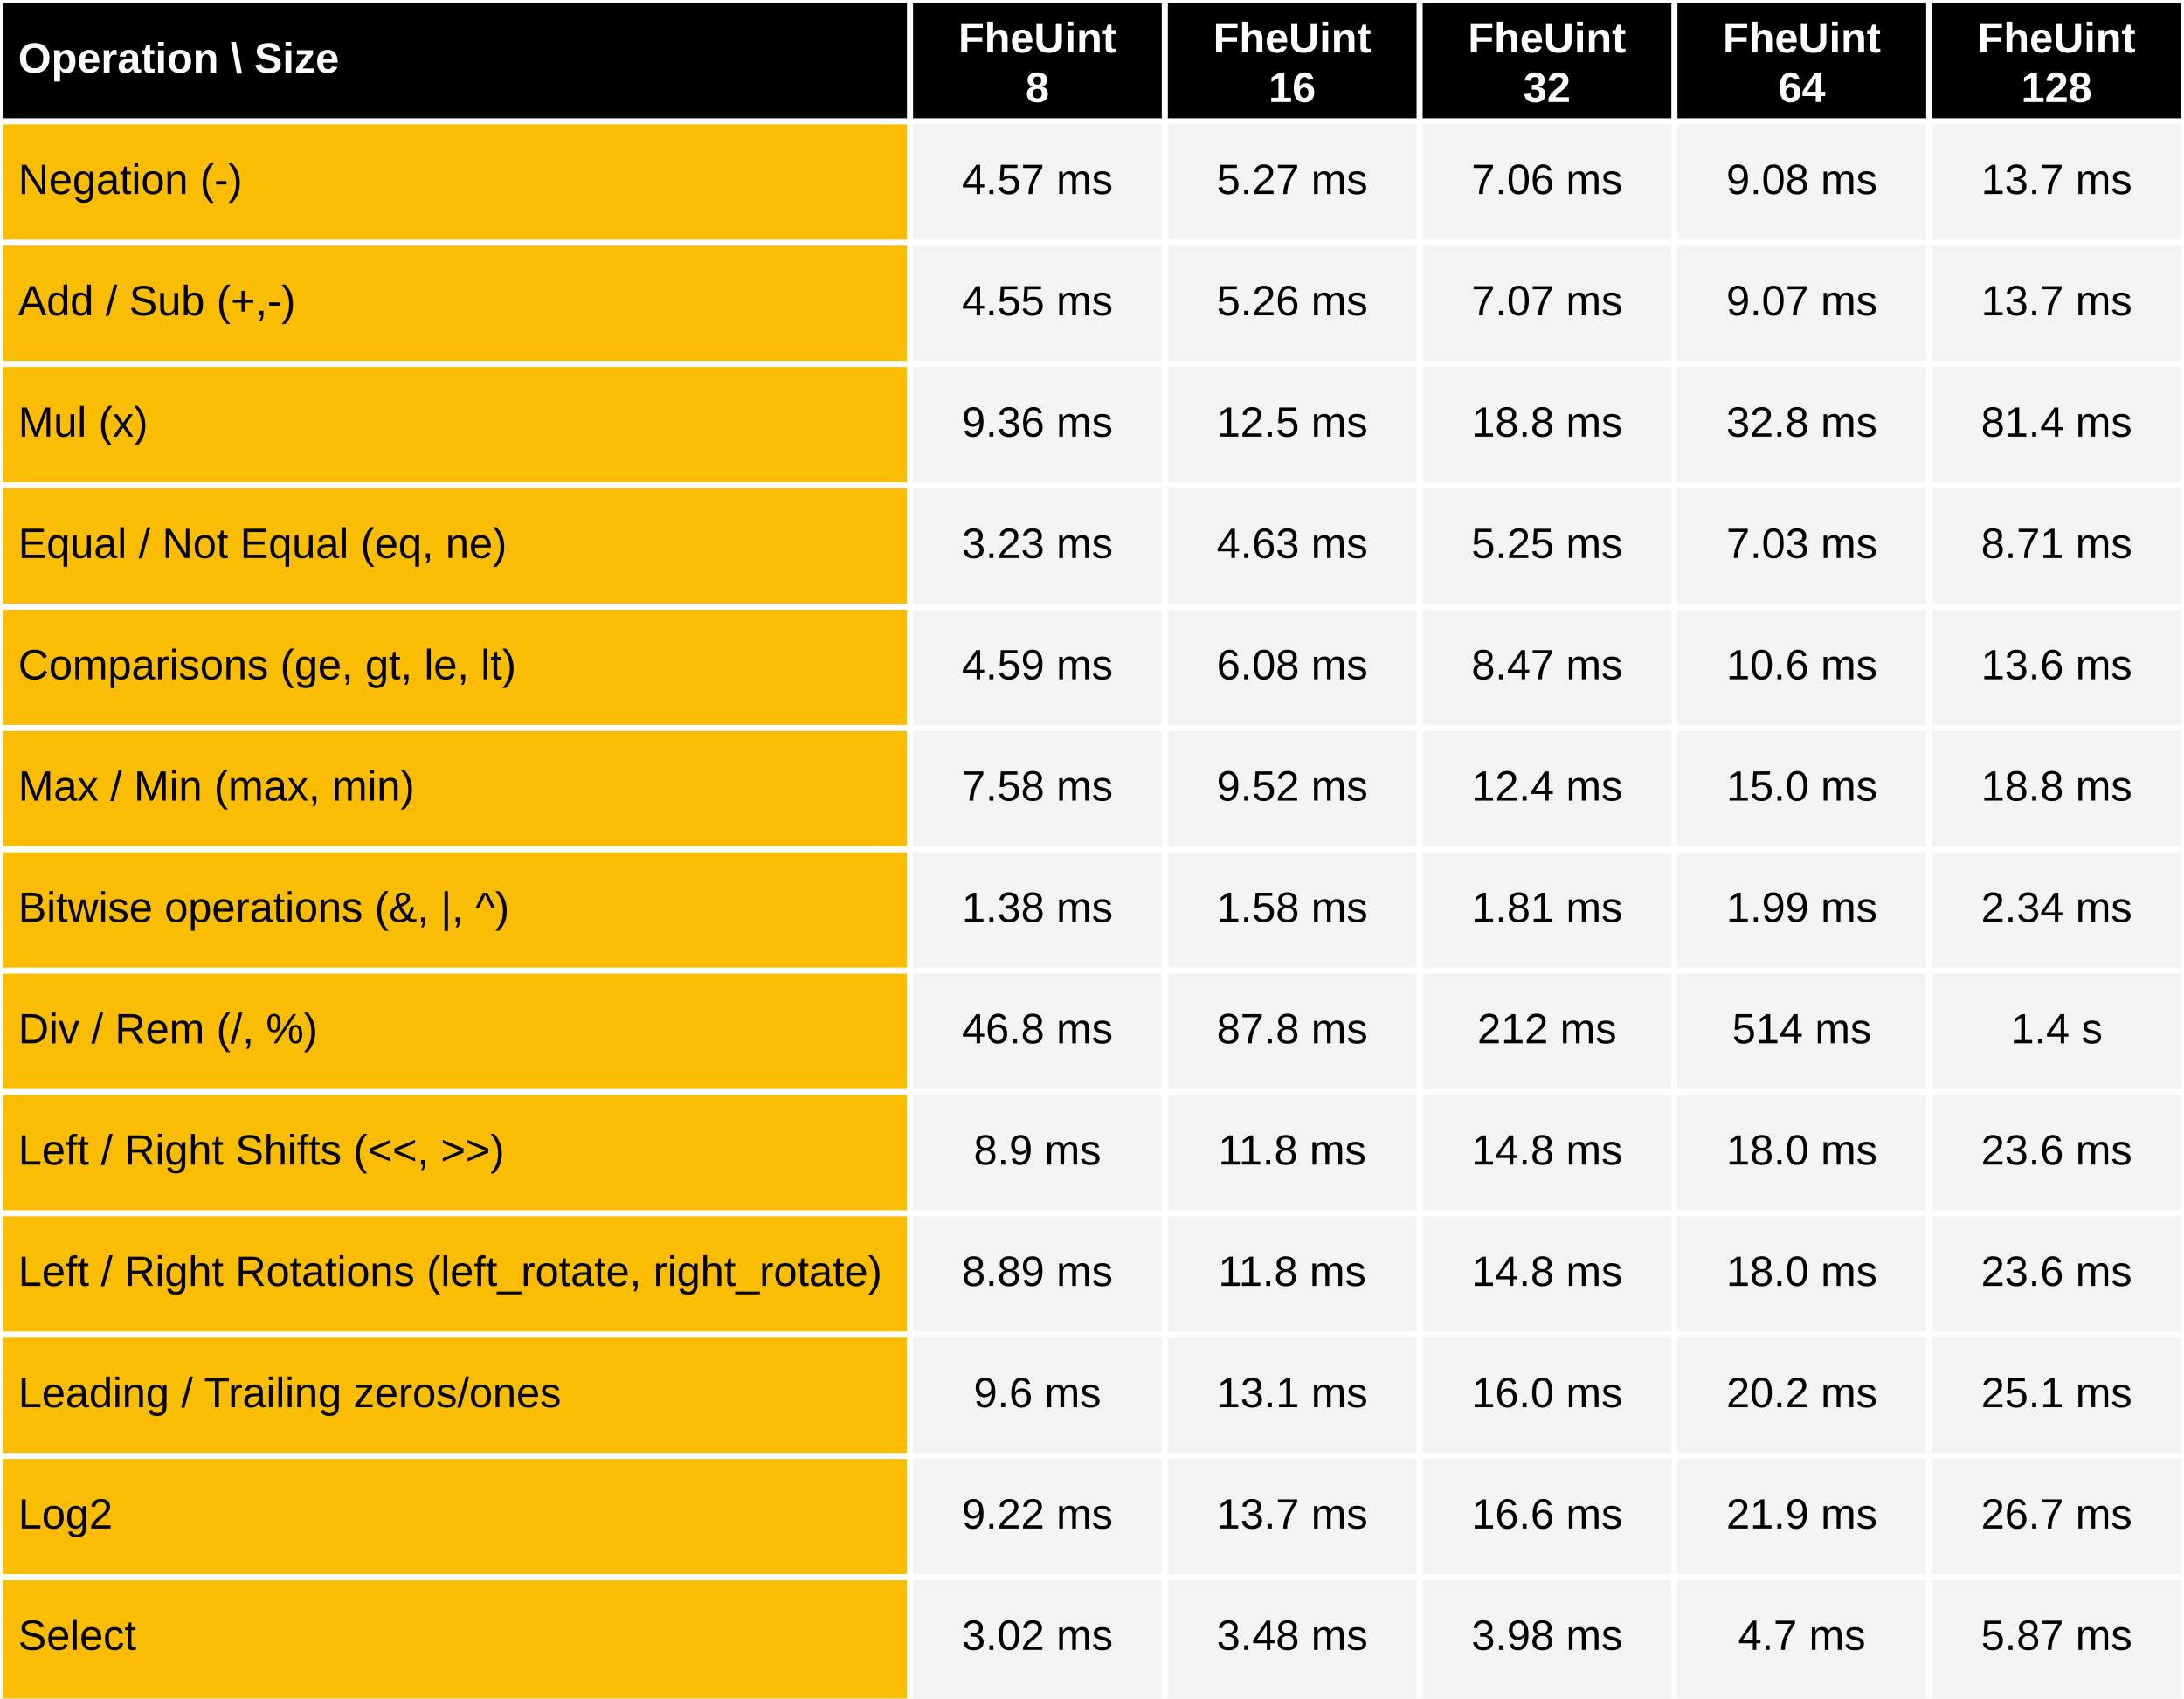
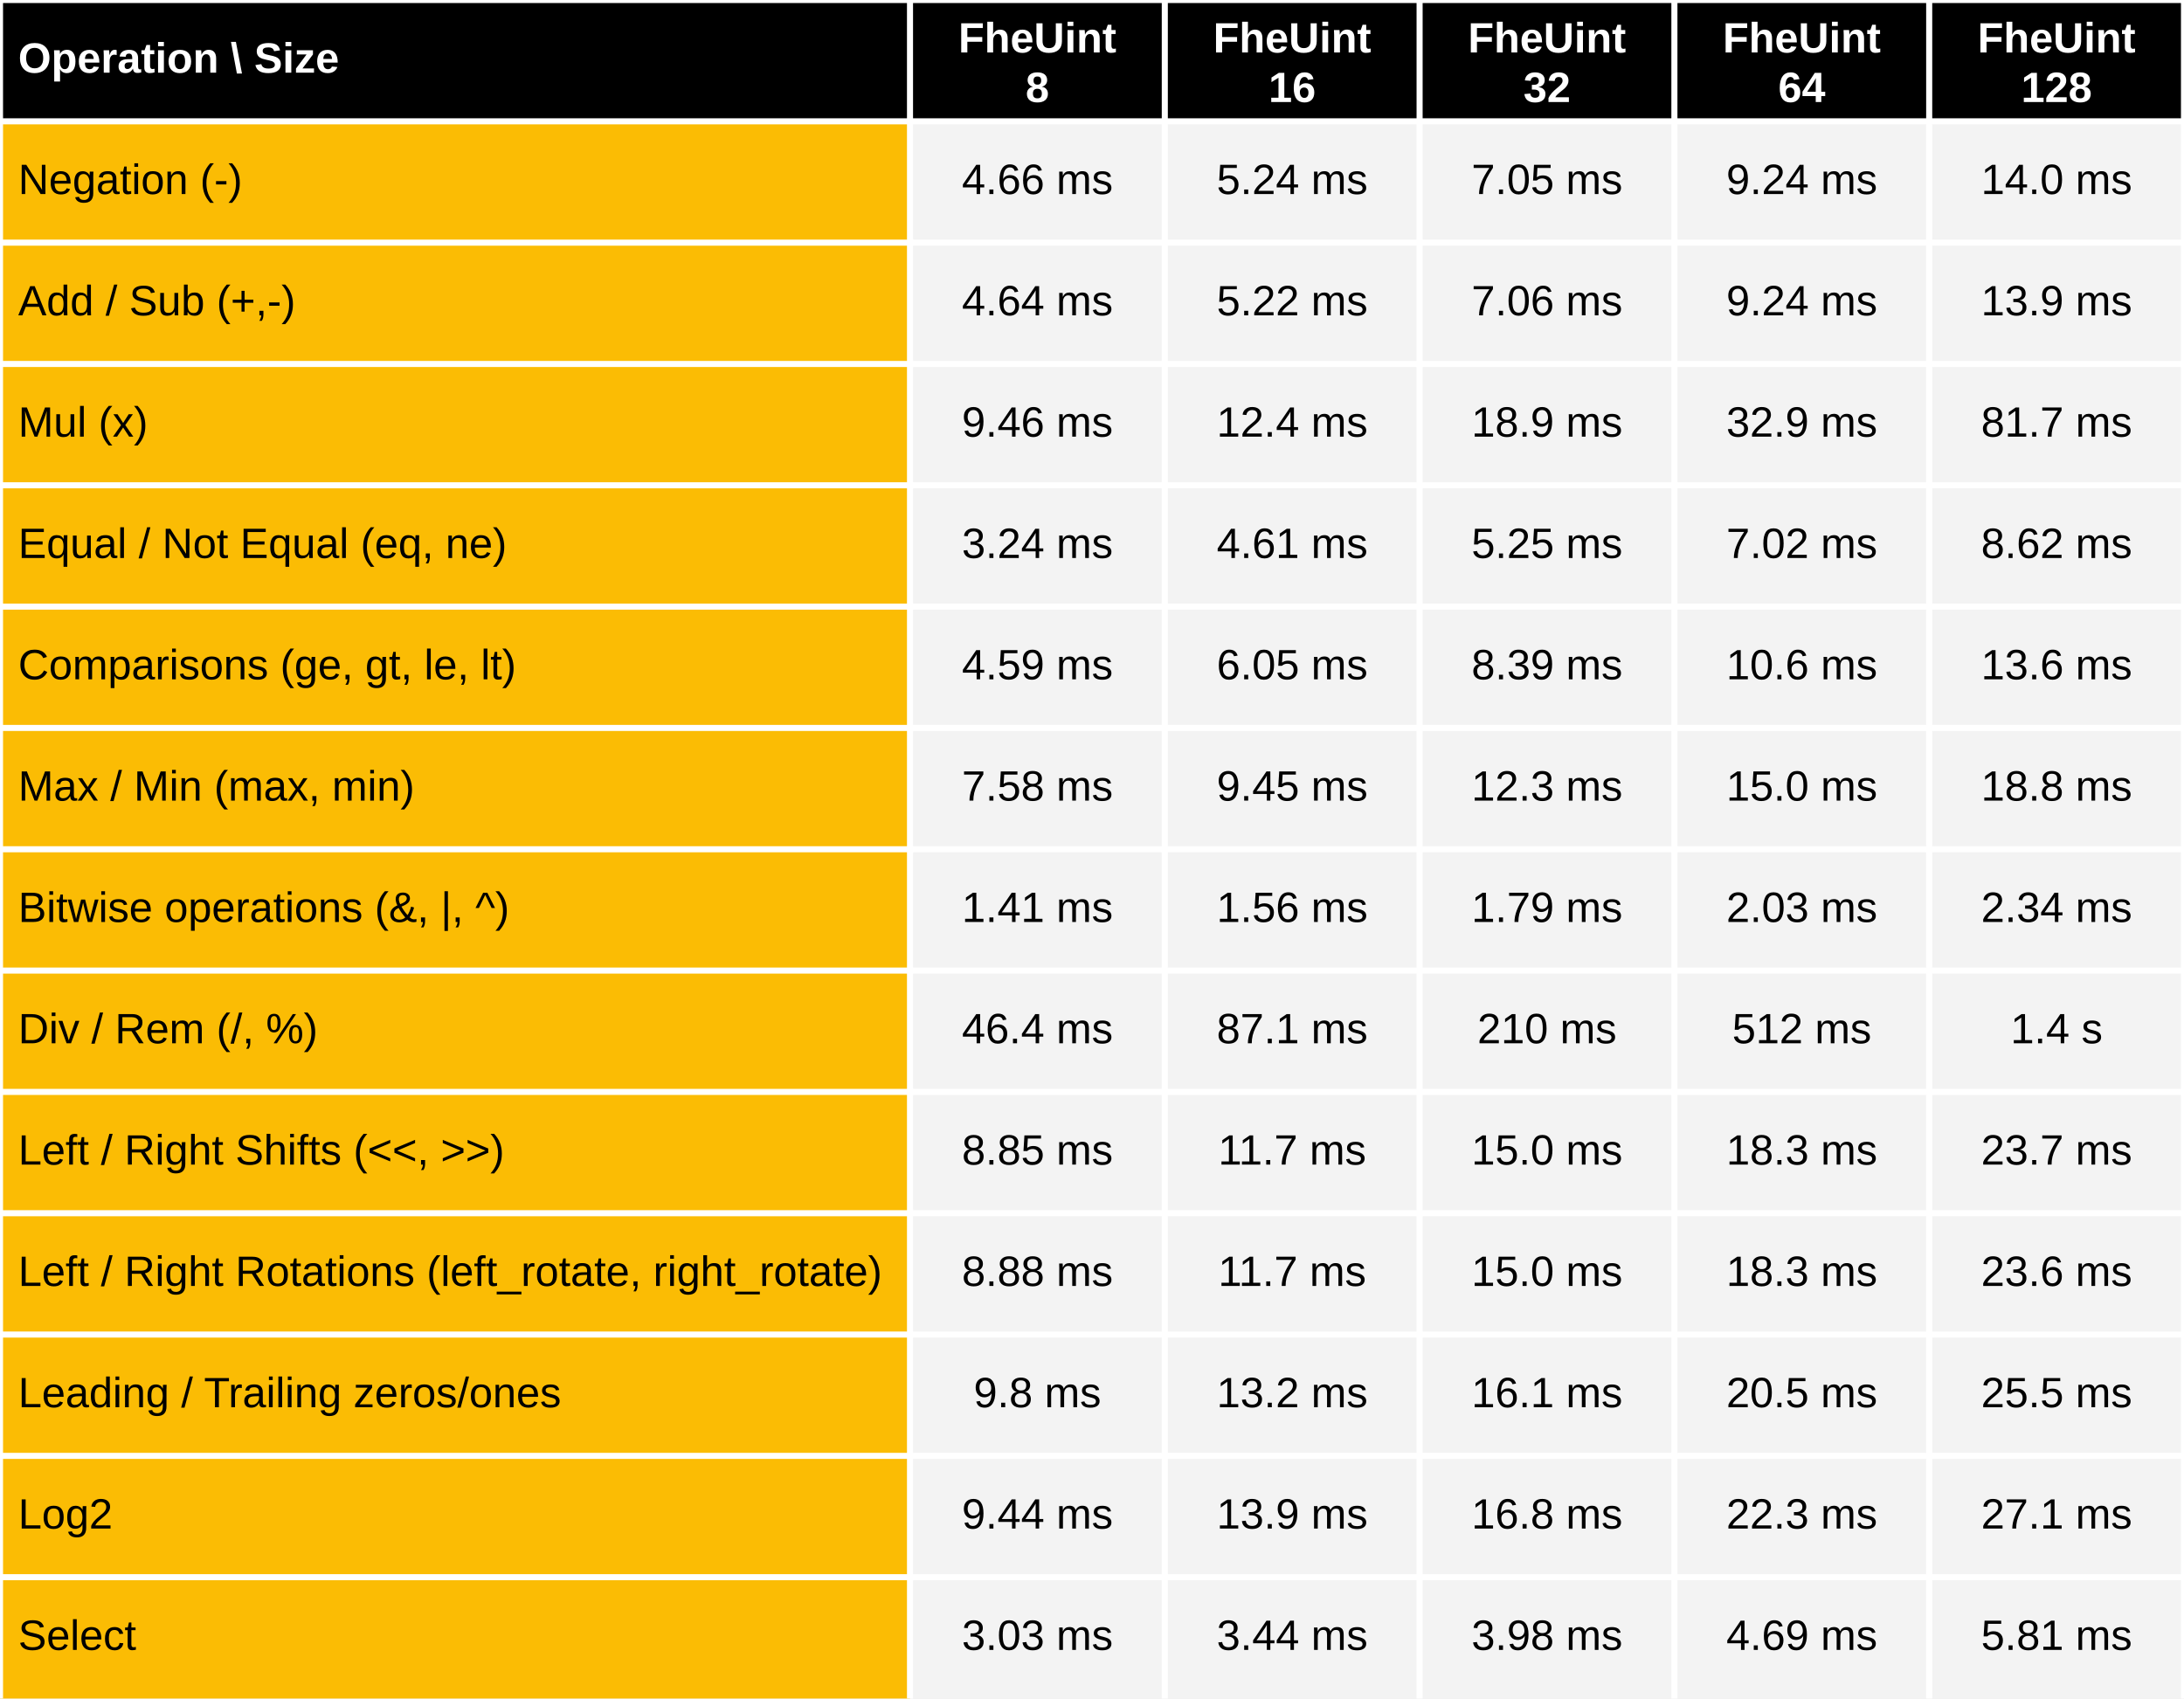
<svg xmlns="http://www.w3.org/2000/svg" viewBox="0 0 720 560" preserveAspectRatio="meet" width="100%" height="560">
  <rect x="0" y="0" width="720" height="40" fill="black" />
  <text dominant-baseline="middle" text-anchor="start" font-family="Arial" font-size="14" font-weight="bold" fill="white" x="6" y="20.0">Operation \ Size</text>
  <text dominant-baseline="middle" text-anchor="middle" font-family="Arial" font-size="14" font-weight="bold" fill="white" x="342.0" y="13.333">FheUint</text>
  <text dominant-baseline="middle" text-anchor="middle" font-family="Arial" font-size="14" font-weight="bold" fill="white" x="342.0" y="29.667">8</text>
  <text dominant-baseline="middle" text-anchor="middle" font-family="Arial" font-size="14" font-weight="bold" fill="white" x="426.0" y="13.333">FheUint</text>
  <text dominant-baseline="middle" text-anchor="middle" font-family="Arial" font-size="14" font-weight="bold" fill="white" x="426.0" y="29.667">16</text>
  <text dominant-baseline="middle" text-anchor="middle" font-family="Arial" font-size="14" font-weight="bold" fill="white" x="510.0" y="13.333">FheUint</text>
  <text dominant-baseline="middle" text-anchor="middle" font-family="Arial" font-size="14" font-weight="bold" fill="white" x="510.0" y="29.667">32</text>
  <text dominant-baseline="middle" text-anchor="middle" font-family="Arial" font-size="14" font-weight="bold" fill="white" x="594.0" y="13.333">FheUint</text>
  <text dominant-baseline="middle" text-anchor="middle" font-family="Arial" font-size="14" font-weight="bold" fill="white" x="594.0" y="29.667">64</text>
  <text dominant-baseline="middle" text-anchor="middle" font-family="Arial" font-size="14" font-weight="bold" fill="white" x="678.0" y="13.333">FheUint</text>
  <text dominant-baseline="middle" text-anchor="middle" font-family="Arial" font-size="14" font-weight="bold" fill="white" x="678.0" y="29.667">128</text>
  <rect x="0" y="40" width="300" height="520" fill="#fbbc04" />
  <rect x="300" y="40" width="420" height="520" fill="#f3f3f3" />
  <text dominant-baseline="middle" text-anchor="start" font-family="Arial" font-size="14" font-weight="normal" fill="black" x="6" y="60.0">Negation (-)</text>
-   <text dominant-baseline="middle" text-anchor="middle" font-family="Arial" font-size="14" font-weight="normal" fill="black" x="342.0" y="60.0">4.57 ms</text>
-   <text dominant-baseline="middle" text-anchor="middle" font-family="Arial" font-size="14" font-weight="normal" fill="black" x="426.0" y="60.0">5.27 ms</text>
-   <text dominant-baseline="middle" text-anchor="middle" font-family="Arial" font-size="14" font-weight="normal" fill="black" x="510.0" y="60.0">7.06 ms</text>
-   <text dominant-baseline="middle" text-anchor="middle" font-family="Arial" font-size="14" font-weight="normal" fill="black" x="594.0" y="60.0">9.08 ms</text>
-   <text dominant-baseline="middle" text-anchor="middle" font-family="Arial" font-size="14" font-weight="normal" fill="black" x="678.0" y="60.0">13.7 ms</text>
+   <text dominant-baseline="middle" text-anchor="middle" font-family="Arial" font-size="14" font-weight="normal" fill="black" x="342.0" y="60.0">4.66 ms</text>
+   <text dominant-baseline="middle" text-anchor="middle" font-family="Arial" font-size="14" font-weight="normal" fill="black" x="426.0" y="60.0">5.24 ms</text>
+   <text dominant-baseline="middle" text-anchor="middle" font-family="Arial" font-size="14" font-weight="normal" fill="black" x="510.0" y="60.0">7.05 ms</text>
+   <text dominant-baseline="middle" text-anchor="middle" font-family="Arial" font-size="14" font-weight="normal" fill="black" x="594.0" y="60.0">9.24 ms</text>
+   <text dominant-baseline="middle" text-anchor="middle" font-family="Arial" font-size="14" font-weight="normal" fill="black" x="678.0" y="60.0">14.0 ms</text>
  <text dominant-baseline="middle" text-anchor="start" font-family="Arial" font-size="14" font-weight="normal" fill="black" x="6" y="100.0">Add / Sub (+,-)</text>
-   <text dominant-baseline="middle" text-anchor="middle" font-family="Arial" font-size="14" font-weight="normal" fill="black" x="342.0" y="100.0">4.55 ms</text>
-   <text dominant-baseline="middle" text-anchor="middle" font-family="Arial" font-size="14" font-weight="normal" fill="black" x="426.0" y="100.0">5.26 ms</text>
-   <text dominant-baseline="middle" text-anchor="middle" font-family="Arial" font-size="14" font-weight="normal" fill="black" x="510.0" y="100.0">7.07 ms</text>
-   <text dominant-baseline="middle" text-anchor="middle" font-family="Arial" font-size="14" font-weight="normal" fill="black" x="594.0" y="100.0">9.07 ms</text>
-   <text dominant-baseline="middle" text-anchor="middle" font-family="Arial" font-size="14" font-weight="normal" fill="black" x="678.0" y="100.0">13.7 ms</text>
+   <text dominant-baseline="middle" text-anchor="middle" font-family="Arial" font-size="14" font-weight="normal" fill="black" x="342.0" y="100.0">4.64 ms</text>
+   <text dominant-baseline="middle" text-anchor="middle" font-family="Arial" font-size="14" font-weight="normal" fill="black" x="426.0" y="100.0">5.22 ms</text>
+   <text dominant-baseline="middle" text-anchor="middle" font-family="Arial" font-size="14" font-weight="normal" fill="black" x="510.0" y="100.0">7.06 ms</text>
+   <text dominant-baseline="middle" text-anchor="middle" font-family="Arial" font-size="14" font-weight="normal" fill="black" x="594.0" y="100.0">9.24 ms</text>
+   <text dominant-baseline="middle" text-anchor="middle" font-family="Arial" font-size="14" font-weight="normal" fill="black" x="678.0" y="100.0">13.9 ms</text>
  <text dominant-baseline="middle" text-anchor="start" font-family="Arial" font-size="14" font-weight="normal" fill="black" x="6" y="140.0">Mul (x)</text>
-   <text dominant-baseline="middle" text-anchor="middle" font-family="Arial" font-size="14" font-weight="normal" fill="black" x="342.0" y="140.0">9.36 ms</text>
-   <text dominant-baseline="middle" text-anchor="middle" font-family="Arial" font-size="14" font-weight="normal" fill="black" x="426.0" y="140.0">12.5 ms</text>
-   <text dominant-baseline="middle" text-anchor="middle" font-family="Arial" font-size="14" font-weight="normal" fill="black" x="510.0" y="140.0">18.8 ms</text>
-   <text dominant-baseline="middle" text-anchor="middle" font-family="Arial" font-size="14" font-weight="normal" fill="black" x="594.0" y="140.0">32.8 ms</text>
-   <text dominant-baseline="middle" text-anchor="middle" font-family="Arial" font-size="14" font-weight="normal" fill="black" x="678.0" y="140.0">81.4 ms</text>
+   <text dominant-baseline="middle" text-anchor="middle" font-family="Arial" font-size="14" font-weight="normal" fill="black" x="342.0" y="140.0">9.46 ms</text>
+   <text dominant-baseline="middle" text-anchor="middle" font-family="Arial" font-size="14" font-weight="normal" fill="black" x="426.0" y="140.0">12.4 ms</text>
+   <text dominant-baseline="middle" text-anchor="middle" font-family="Arial" font-size="14" font-weight="normal" fill="black" x="510.0" y="140.0">18.9 ms</text>
+   <text dominant-baseline="middle" text-anchor="middle" font-family="Arial" font-size="14" font-weight="normal" fill="black" x="594.0" y="140.0">32.9 ms</text>
+   <text dominant-baseline="middle" text-anchor="middle" font-family="Arial" font-size="14" font-weight="normal" fill="black" x="678.0" y="140.0">81.7 ms</text>
  <text dominant-baseline="middle" text-anchor="start" font-family="Arial" font-size="14" font-weight="normal" fill="black" x="6" y="180.0">Equal / Not Equal (eq, ne)</text>
-   <text dominant-baseline="middle" text-anchor="middle" font-family="Arial" font-size="14" font-weight="normal" fill="black" x="342.0" y="180.0">3.23 ms</text>
-   <text dominant-baseline="middle" text-anchor="middle" font-family="Arial" font-size="14" font-weight="normal" fill="black" x="426.0" y="180.0">4.63 ms</text>
+   <text dominant-baseline="middle" text-anchor="middle" font-family="Arial" font-size="14" font-weight="normal" fill="black" x="342.0" y="180.0">3.24 ms</text>
+   <text dominant-baseline="middle" text-anchor="middle" font-family="Arial" font-size="14" font-weight="normal" fill="black" x="426.0" y="180.0">4.61 ms</text>
  <text dominant-baseline="middle" text-anchor="middle" font-family="Arial" font-size="14" font-weight="normal" fill="black" x="510.0" y="180.0">5.25 ms</text>
-   <text dominant-baseline="middle" text-anchor="middle" font-family="Arial" font-size="14" font-weight="normal" fill="black" x="594.0" y="180.0">7.03 ms</text>
-   <text dominant-baseline="middle" text-anchor="middle" font-family="Arial" font-size="14" font-weight="normal" fill="black" x="678.0" y="180.0">8.71 ms</text>
+   <text dominant-baseline="middle" text-anchor="middle" font-family="Arial" font-size="14" font-weight="normal" fill="black" x="594.0" y="180.0">7.02 ms</text>
+   <text dominant-baseline="middle" text-anchor="middle" font-family="Arial" font-size="14" font-weight="normal" fill="black" x="678.0" y="180.0">8.62 ms</text>
  <text dominant-baseline="middle" text-anchor="start" font-family="Arial" font-size="14" font-weight="normal" fill="black" x="6" y="220.0">Comparisons (ge, gt, le, lt)</text>
  <text dominant-baseline="middle" text-anchor="middle" font-family="Arial" font-size="14" font-weight="normal" fill="black" x="342.0" y="220.0">4.59 ms</text>
-   <text dominant-baseline="middle" text-anchor="middle" font-family="Arial" font-size="14" font-weight="normal" fill="black" x="426.0" y="220.0">6.08 ms</text>
-   <text dominant-baseline="middle" text-anchor="middle" font-family="Arial" font-size="14" font-weight="normal" fill="black" x="510.0" y="220.0">8.47 ms</text>
+   <text dominant-baseline="middle" text-anchor="middle" font-family="Arial" font-size="14" font-weight="normal" fill="black" x="426.0" y="220.0">6.05 ms</text>
+   <text dominant-baseline="middle" text-anchor="middle" font-family="Arial" font-size="14" font-weight="normal" fill="black" x="510.0" y="220.0">8.39 ms</text>
  <text dominant-baseline="middle" text-anchor="middle" font-family="Arial" font-size="14" font-weight="normal" fill="black" x="594.0" y="220.0">10.6 ms</text>
  <text dominant-baseline="middle" text-anchor="middle" font-family="Arial" font-size="14" font-weight="normal" fill="black" x="678.0" y="220.0">13.6 ms</text>
  <text dominant-baseline="middle" text-anchor="start" font-family="Arial" font-size="14" font-weight="normal" fill="black" x="6" y="260.0">Max / Min (max, min)</text>
  <text dominant-baseline="middle" text-anchor="middle" font-family="Arial" font-size="14" font-weight="normal" fill="black" x="342.0" y="260.0">7.58 ms</text>
-   <text dominant-baseline="middle" text-anchor="middle" font-family="Arial" font-size="14" font-weight="normal" fill="black" x="426.0" y="260.0">9.52 ms</text>
-   <text dominant-baseline="middle" text-anchor="middle" font-family="Arial" font-size="14" font-weight="normal" fill="black" x="510.0" y="260.0">12.4 ms</text>
+   <text dominant-baseline="middle" text-anchor="middle" font-family="Arial" font-size="14" font-weight="normal" fill="black" x="426.0" y="260.0">9.45 ms</text>
+   <text dominant-baseline="middle" text-anchor="middle" font-family="Arial" font-size="14" font-weight="normal" fill="black" x="510.0" y="260.0">12.3 ms</text>
  <text dominant-baseline="middle" text-anchor="middle" font-family="Arial" font-size="14" font-weight="normal" fill="black" x="594.0" y="260.0">15.0 ms</text>
  <text dominant-baseline="middle" text-anchor="middle" font-family="Arial" font-size="14" font-weight="normal" fill="black" x="678.0" y="260.0">18.8 ms</text>
  <text dominant-baseline="middle" text-anchor="start" font-family="Arial" font-size="14" font-weight="normal" fill="black" x="6" y="300.0">Bitwise operations (&amp;, |, ^)</text>
-   <text dominant-baseline="middle" text-anchor="middle" font-family="Arial" font-size="14" font-weight="normal" fill="black" x="342.0" y="300.0">1.38 ms</text>
-   <text dominant-baseline="middle" text-anchor="middle" font-family="Arial" font-size="14" font-weight="normal" fill="black" x="426.0" y="300.0">1.58 ms</text>
-   <text dominant-baseline="middle" text-anchor="middle" font-family="Arial" font-size="14" font-weight="normal" fill="black" x="510.0" y="300.0">1.81 ms</text>
-   <text dominant-baseline="middle" text-anchor="middle" font-family="Arial" font-size="14" font-weight="normal" fill="black" x="594.0" y="300.0">1.99 ms</text>
+   <text dominant-baseline="middle" text-anchor="middle" font-family="Arial" font-size="14" font-weight="normal" fill="black" x="342.0" y="300.0">1.41 ms</text>
+   <text dominant-baseline="middle" text-anchor="middle" font-family="Arial" font-size="14" font-weight="normal" fill="black" x="426.0" y="300.0">1.56 ms</text>
+   <text dominant-baseline="middle" text-anchor="middle" font-family="Arial" font-size="14" font-weight="normal" fill="black" x="510.0" y="300.0">1.79 ms</text>
+   <text dominant-baseline="middle" text-anchor="middle" font-family="Arial" font-size="14" font-weight="normal" fill="black" x="594.0" y="300.0">2.03 ms</text>
  <text dominant-baseline="middle" text-anchor="middle" font-family="Arial" font-size="14" font-weight="normal" fill="black" x="678.0" y="300.0">2.34 ms</text>
  <text dominant-baseline="middle" text-anchor="start" font-family="Arial" font-size="14" font-weight="normal" fill="black" x="6" y="340.0">Div / Rem  (/, %)</text>
-   <text dominant-baseline="middle" text-anchor="middle" font-family="Arial" font-size="14" font-weight="normal" fill="black" x="342.0" y="340.0">46.8 ms</text>
-   <text dominant-baseline="middle" text-anchor="middle" font-family="Arial" font-size="14" font-weight="normal" fill="black" x="426.0" y="340.0">87.8 ms</text>
-   <text dominant-baseline="middle" text-anchor="middle" font-family="Arial" font-size="14" font-weight="normal" fill="black" x="510.0" y="340.0">212 ms</text>
-   <text dominant-baseline="middle" text-anchor="middle" font-family="Arial" font-size="14" font-weight="normal" fill="black" x="594.0" y="340.0">514 ms</text>
+   <text dominant-baseline="middle" text-anchor="middle" font-family="Arial" font-size="14" font-weight="normal" fill="black" x="342.0" y="340.0">46.4 ms</text>
+   <text dominant-baseline="middle" text-anchor="middle" font-family="Arial" font-size="14" font-weight="normal" fill="black" x="426.0" y="340.0">87.1 ms</text>
+   <text dominant-baseline="middle" text-anchor="middle" font-family="Arial" font-size="14" font-weight="normal" fill="black" x="510.0" y="340.0">210 ms</text>
+   <text dominant-baseline="middle" text-anchor="middle" font-family="Arial" font-size="14" font-weight="normal" fill="black" x="594.0" y="340.0">512 ms</text>
  <text dominant-baseline="middle" text-anchor="middle" font-family="Arial" font-size="14" font-weight="normal" fill="black" x="678.0" y="340.0">1.4 s</text>
  <text dominant-baseline="middle" text-anchor="start" font-family="Arial" font-size="14" font-weight="normal" fill="black" x="6" y="380.0">Left / Right Shifts (&lt;&lt;, &gt;&gt;)</text>
-   <text dominant-baseline="middle" text-anchor="middle" font-family="Arial" font-size="14" font-weight="normal" fill="black" x="342.0" y="380.0">8.9 ms</text>
-   <text dominant-baseline="middle" text-anchor="middle" font-family="Arial" font-size="14" font-weight="normal" fill="black" x="426.0" y="380.0">11.8 ms</text>
-   <text dominant-baseline="middle" text-anchor="middle" font-family="Arial" font-size="14" font-weight="normal" fill="black" x="510.0" y="380.0">14.8 ms</text>
-   <text dominant-baseline="middle" text-anchor="middle" font-family="Arial" font-size="14" font-weight="normal" fill="black" x="594.0" y="380.0">18.0 ms</text>
-   <text dominant-baseline="middle" text-anchor="middle" font-family="Arial" font-size="14" font-weight="normal" fill="black" x="678.0" y="380.0">23.6 ms</text>
+   <text dominant-baseline="middle" text-anchor="middle" font-family="Arial" font-size="14" font-weight="normal" fill="black" x="342.0" y="380.0">8.85 ms</text>
+   <text dominant-baseline="middle" text-anchor="middle" font-family="Arial" font-size="14" font-weight="normal" fill="black" x="426.0" y="380.0">11.7 ms</text>
+   <text dominant-baseline="middle" text-anchor="middle" font-family="Arial" font-size="14" font-weight="normal" fill="black" x="510.0" y="380.0">15.0 ms</text>
+   <text dominant-baseline="middle" text-anchor="middle" font-family="Arial" font-size="14" font-weight="normal" fill="black" x="594.0" y="380.0">18.3 ms</text>
+   <text dominant-baseline="middle" text-anchor="middle" font-family="Arial" font-size="14" font-weight="normal" fill="black" x="678.0" y="380.0">23.7 ms</text>
  <text dominant-baseline="middle" text-anchor="start" font-family="Arial" font-size="14" font-weight="normal" fill="black" x="6" y="420.0">Left / Right Rotations (left_rotate, right_rotate)</text>
-   <text dominant-baseline="middle" text-anchor="middle" font-family="Arial" font-size="14" font-weight="normal" fill="black" x="342.0" y="420.0">8.89 ms</text>
-   <text dominant-baseline="middle" text-anchor="middle" font-family="Arial" font-size="14" font-weight="normal" fill="black" x="426.0" y="420.0">11.8 ms</text>
-   <text dominant-baseline="middle" text-anchor="middle" font-family="Arial" font-size="14" font-weight="normal" fill="black" x="510.0" y="420.0">14.8 ms</text>
-   <text dominant-baseline="middle" text-anchor="middle" font-family="Arial" font-size="14" font-weight="normal" fill="black" x="594.0" y="420.0">18.0 ms</text>
+   <text dominant-baseline="middle" text-anchor="middle" font-family="Arial" font-size="14" font-weight="normal" fill="black" x="342.0" y="420.0">8.88 ms</text>
+   <text dominant-baseline="middle" text-anchor="middle" font-family="Arial" font-size="14" font-weight="normal" fill="black" x="426.0" y="420.0">11.7 ms</text>
+   <text dominant-baseline="middle" text-anchor="middle" font-family="Arial" font-size="14" font-weight="normal" fill="black" x="510.0" y="420.0">15.0 ms</text>
+   <text dominant-baseline="middle" text-anchor="middle" font-family="Arial" font-size="14" font-weight="normal" fill="black" x="594.0" y="420.0">18.3 ms</text>
  <text dominant-baseline="middle" text-anchor="middle" font-family="Arial" font-size="14" font-weight="normal" fill="black" x="678.0" y="420.0">23.6 ms</text>
  <text dominant-baseline="middle" text-anchor="start" font-family="Arial" font-size="14" font-weight="normal" fill="black" x="6" y="460.0">Leading / Trailing zeros/ones</text>
-   <text dominant-baseline="middle" text-anchor="middle" font-family="Arial" font-size="14" font-weight="normal" fill="black" x="342.0" y="460.0">9.6 ms</text>
-   <text dominant-baseline="middle" text-anchor="middle" font-family="Arial" font-size="14" font-weight="normal" fill="black" x="426.0" y="460.0">13.1 ms</text>
-   <text dominant-baseline="middle" text-anchor="middle" font-family="Arial" font-size="14" font-weight="normal" fill="black" x="510.0" y="460.0">16.0 ms</text>
-   <text dominant-baseline="middle" text-anchor="middle" font-family="Arial" font-size="14" font-weight="normal" fill="black" x="594.0" y="460.0">20.2 ms</text>
-   <text dominant-baseline="middle" text-anchor="middle" font-family="Arial" font-size="14" font-weight="normal" fill="black" x="678.0" y="460.0">25.1 ms</text>
+   <text dominant-baseline="middle" text-anchor="middle" font-family="Arial" font-size="14" font-weight="normal" fill="black" x="342.0" y="460.0">9.8 ms</text>
+   <text dominant-baseline="middle" text-anchor="middle" font-family="Arial" font-size="14" font-weight="normal" fill="black" x="426.0" y="460.0">13.2 ms</text>
+   <text dominant-baseline="middle" text-anchor="middle" font-family="Arial" font-size="14" font-weight="normal" fill="black" x="510.0" y="460.0">16.1 ms</text>
+   <text dominant-baseline="middle" text-anchor="middle" font-family="Arial" font-size="14" font-weight="normal" fill="black" x="594.0" y="460.0">20.5 ms</text>
+   <text dominant-baseline="middle" text-anchor="middle" font-family="Arial" font-size="14" font-weight="normal" fill="black" x="678.0" y="460.0">25.5 ms</text>
  <text dominant-baseline="middle" text-anchor="start" font-family="Arial" font-size="14" font-weight="normal" fill="black" x="6" y="500.0">Log2</text>
-   <text dominant-baseline="middle" text-anchor="middle" font-family="Arial" font-size="14" font-weight="normal" fill="black" x="342.0" y="500.0">9.22 ms</text>
-   <text dominant-baseline="middle" text-anchor="middle" font-family="Arial" font-size="14" font-weight="normal" fill="black" x="426.0" y="500.0">13.7 ms</text>
-   <text dominant-baseline="middle" text-anchor="middle" font-family="Arial" font-size="14" font-weight="normal" fill="black" x="510.0" y="500.0">16.6 ms</text>
-   <text dominant-baseline="middle" text-anchor="middle" font-family="Arial" font-size="14" font-weight="normal" fill="black" x="594.0" y="500.0">21.9 ms</text>
-   <text dominant-baseline="middle" text-anchor="middle" font-family="Arial" font-size="14" font-weight="normal" fill="black" x="678.0" y="500.0">26.7 ms</text>
+   <text dominant-baseline="middle" text-anchor="middle" font-family="Arial" font-size="14" font-weight="normal" fill="black" x="342.0" y="500.0">9.44 ms</text>
+   <text dominant-baseline="middle" text-anchor="middle" font-family="Arial" font-size="14" font-weight="normal" fill="black" x="426.0" y="500.0">13.9 ms</text>
+   <text dominant-baseline="middle" text-anchor="middle" font-family="Arial" font-size="14" font-weight="normal" fill="black" x="510.0" y="500.0">16.8 ms</text>
+   <text dominant-baseline="middle" text-anchor="middle" font-family="Arial" font-size="14" font-weight="normal" fill="black" x="594.0" y="500.0">22.3 ms</text>
+   <text dominant-baseline="middle" text-anchor="middle" font-family="Arial" font-size="14" font-weight="normal" fill="black" x="678.0" y="500.0">27.1 ms</text>
  <text dominant-baseline="middle" text-anchor="start" font-family="Arial" font-size="14" font-weight="normal" fill="black" x="6" y="540.0">Select</text>
-   <text dominant-baseline="middle" text-anchor="middle" font-family="Arial" font-size="14" font-weight="normal" fill="black" x="342.0" y="540.0">3.02 ms</text>
-   <text dominant-baseline="middle" text-anchor="middle" font-family="Arial" font-size="14" font-weight="normal" fill="black" x="426.0" y="540.0">3.48 ms</text>
+   <text dominant-baseline="middle" text-anchor="middle" font-family="Arial" font-size="14" font-weight="normal" fill="black" x="342.0" y="540.0">3.03 ms</text>
+   <text dominant-baseline="middle" text-anchor="middle" font-family="Arial" font-size="14" font-weight="normal" fill="black" x="426.0" y="540.0">3.44 ms</text>
  <text dominant-baseline="middle" text-anchor="middle" font-family="Arial" font-size="14" font-weight="normal" fill="black" x="510.0" y="540.0">3.98 ms</text>
-   <text dominant-baseline="middle" text-anchor="middle" font-family="Arial" font-size="14" font-weight="normal" fill="black" x="594.0" y="540.0">4.7 ms</text>
-   <text dominant-baseline="middle" text-anchor="middle" font-family="Arial" font-size="14" font-weight="normal" fill="black" x="678.0" y="540.0">5.87 ms</text>
+   <text dominant-baseline="middle" text-anchor="middle" font-family="Arial" font-size="14" font-weight="normal" fill="black" x="594.0" y="540.0">4.69 ms</text>
+   <text dominant-baseline="middle" text-anchor="middle" font-family="Arial" font-size="14" font-weight="normal" fill="black" x="678.0" y="540.0">5.81 ms</text>
  <line stroke="white" stroke-width="2" x1="0" y1="0" x2="720" y2="0" />
  <line stroke="white" stroke-width="2" x1="0" y1="40" x2="720" y2="40" />
  <line stroke="white" stroke-width="2" x1="0" y1="80" x2="720" y2="80" />
  <line stroke="white" stroke-width="2" x1="0" y1="120" x2="720" y2="120" />
  <line stroke="white" stroke-width="2" x1="0" y1="160" x2="720" y2="160" />
  <line stroke="white" stroke-width="2" x1="0" y1="200" x2="720" y2="200" />
  <line stroke="white" stroke-width="2" x1="0" y1="240" x2="720" y2="240" />
  <line stroke="white" stroke-width="2" x1="0" y1="280" x2="720" y2="280" />
  <line stroke="white" stroke-width="2" x1="0" y1="320" x2="720" y2="320" />
  <line stroke="white" stroke-width="2" x1="0" y1="360" x2="720" y2="360" />
  <line stroke="white" stroke-width="2" x1="0" y1="400" x2="720" y2="400" />
  <line stroke="white" stroke-width="2" x1="0" y1="440" x2="720" y2="440" />
  <line stroke="white" stroke-width="2" x1="0" y1="480" x2="720" y2="480" />
  <line stroke="white" stroke-width="2" x1="0" y1="520" x2="720" y2="520" />
  <line stroke="white" stroke-width="2" x1="0" y1="0" x2="0" y2="560" />
  <line stroke="white" stroke-width="2" x1="300.0" y1="0" x2="300.0" y2="560" />
  <line stroke="white" stroke-width="2" x1="384.0" y1="0" x2="384.0" y2="560" />
  <line stroke="white" stroke-width="2" x1="468.0" y1="0" x2="468.0" y2="560" />
  <line stroke="white" stroke-width="2" x1="552.0" y1="0" x2="552.0" y2="560" />
  <line stroke="white" stroke-width="2" x1="636.0" y1="0" x2="636.0" y2="560" />
  <line stroke="white" stroke-width="2" x1="720.0" y1="0" x2="720.0" y2="560" />
</svg>
